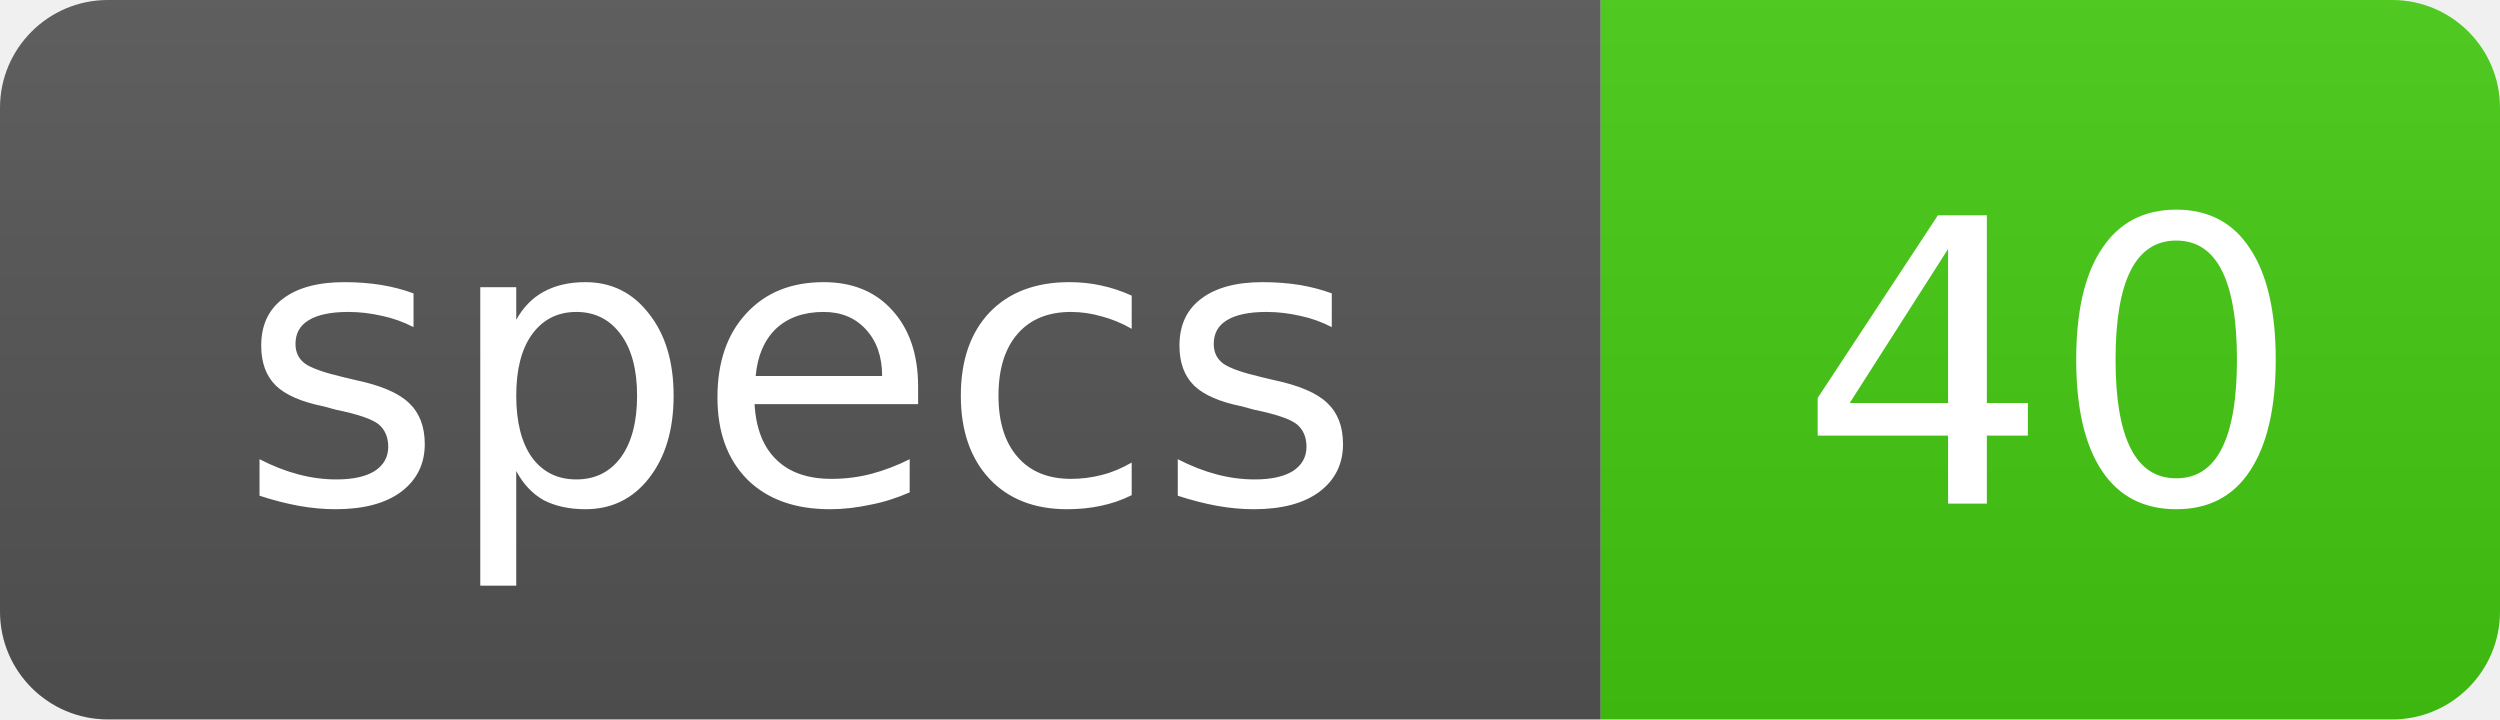
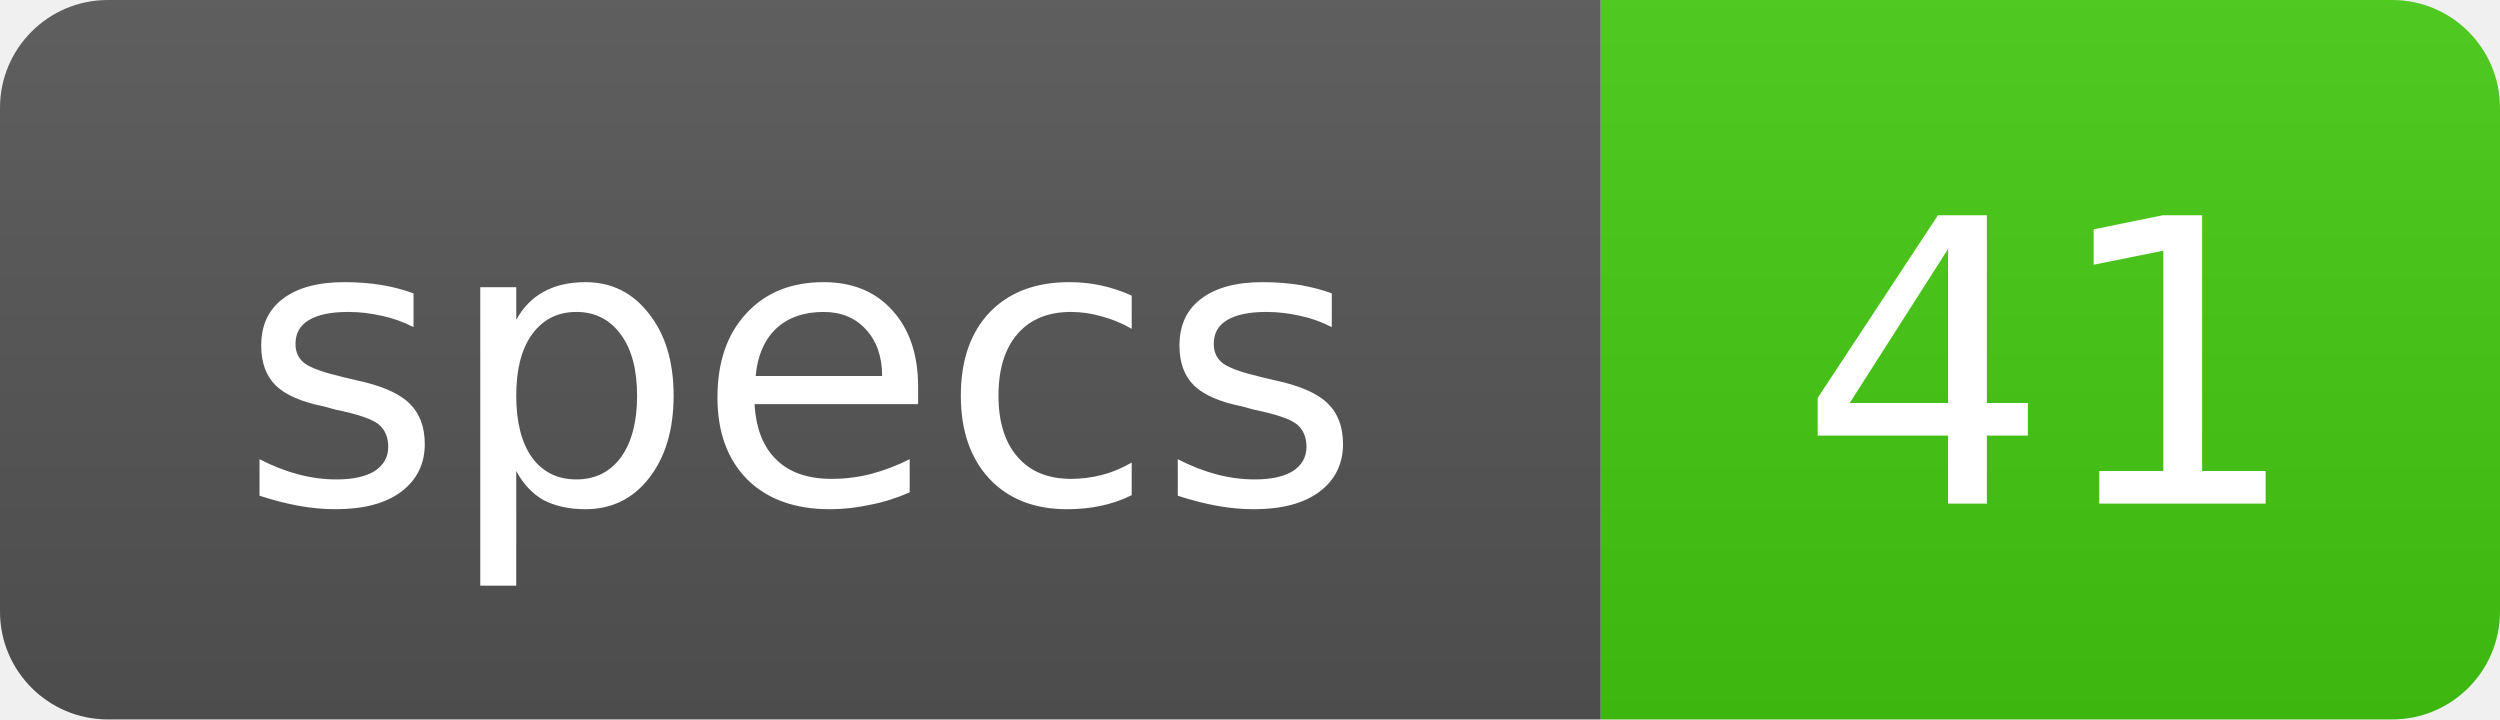
<svg xmlns="http://www.w3.org/2000/svg" width="69.5" height="20" role="img">
  <linearGradient id="s" x2="0" y2="100%">
    <stop offset="0" stop-color="#bbb" stop-opacity=".1" />
    <stop offset="1" stop-opacity=".1" />
  </linearGradient>
  <clipPath id="r">
    <rect width="69.5" height="20" rx="3" fill="#fff" />
  </clipPath>
  <g clip-path="url(#r)">
    <rect width="44.5" height="20" fill="#555" />
    <rect x="44.5" width="25" height="20" fill="#4c1" />
    <rect width="69.5" height="20" fill="url(#s)" />
  </g>
  <g fill="#fff" text-anchor="middle" font-family="Verdana,Geneva,DejaVu Sans,sans-serif" text-rendering="geometricPrecision" font-size="11">
    <text x="22.25" y="14">specs</text>
-     <text x="57" y="14">40</text>
+     <text x="57" y="14">41</text>
  </g>
</svg>
